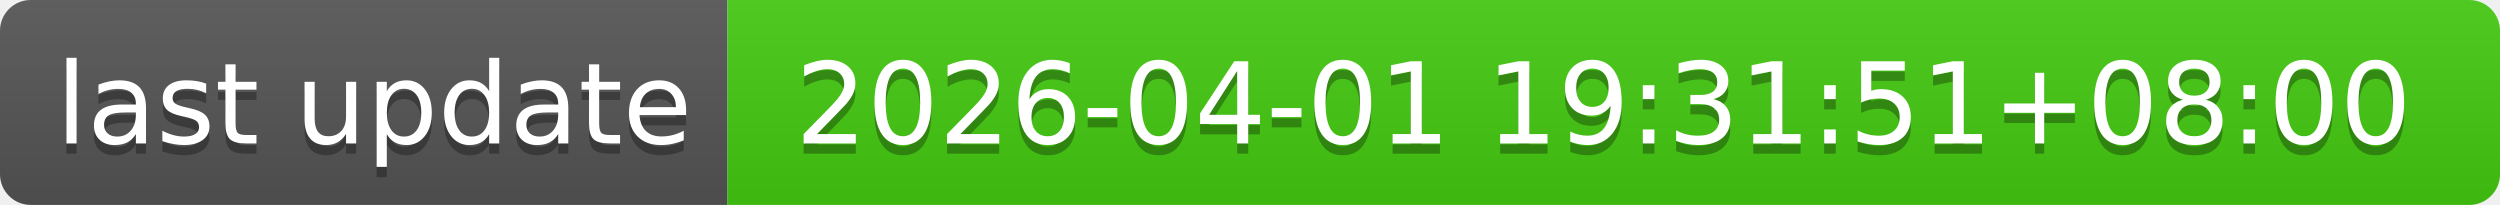
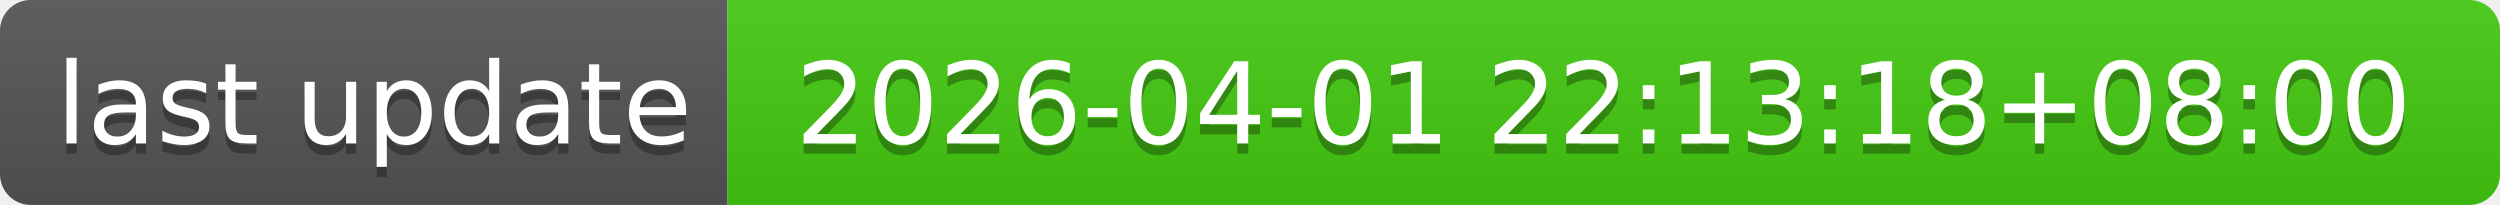
- <svg xmlns="http://www.w3.org/2000/svg" width="244" height="20" role="img" aria-label="last update: 2026-04-01 19:31:51+08:00">
+ <svg xmlns="http://www.w3.org/2000/svg" width="244" height="20" role="img" aria-label="last update: 2026-04-01 22:13:18+08:00">
  <linearGradient id="s" x2="0" y2="100%">
    <stop offset="0" stop-color="#bbb" stop-opacity=".1" />
    <stop offset="1" stop-opacity=".1" />
  </linearGradient>
  <clipPath id="r">
    <rect width="244" height="20" rx="3" fill="#fff" />
  </clipPath>
  <g clip-path="url(#r)">
    <rect width="71" height="20" fill="#555" />
    <rect x="71" width="173" height="20" fill="#4c1" />
    <rect width="244" height="20" fill="url(#s)" />
  </g>
  <g fill="#fff" text-anchor="middle" font-family="Verdana,Geneva,DejaVu Sans,sans-serif" text-rendering="geometricPrecision" font-size="110">
    <text aria-hidden="true" x="365" y="150" fill="#010101" fill-opacity=".3" transform="scale(.1)" textLength="610">last update</text>
    <text x="365" y="140" transform="scale(.1)" fill="#fff" textLength="610">last update</text>
-     <text aria-hidden="true" x="1565" y="150" fill="#010101" fill-opacity=".3" transform="scale(.1)" textLength="1630">2026-04-01 19:31:51+08:00</text>
-     <text x="1565" y="140" transform="scale(.1)" fill="#fff" textLength="1630">2026-04-01 19:31:51+08:00</text>
+     <text aria-hidden="true" x="1565" y="150" fill="#010101" fill-opacity=".3" transform="scale(.1)" textLength="1630">2026-04-01 22:13:18+08:00</text>
+     <text x="1565" y="140" transform="scale(.1)" fill="#fff" textLength="1630">2026-04-01 22:13:18+08:00</text>
  </g>
</svg>
